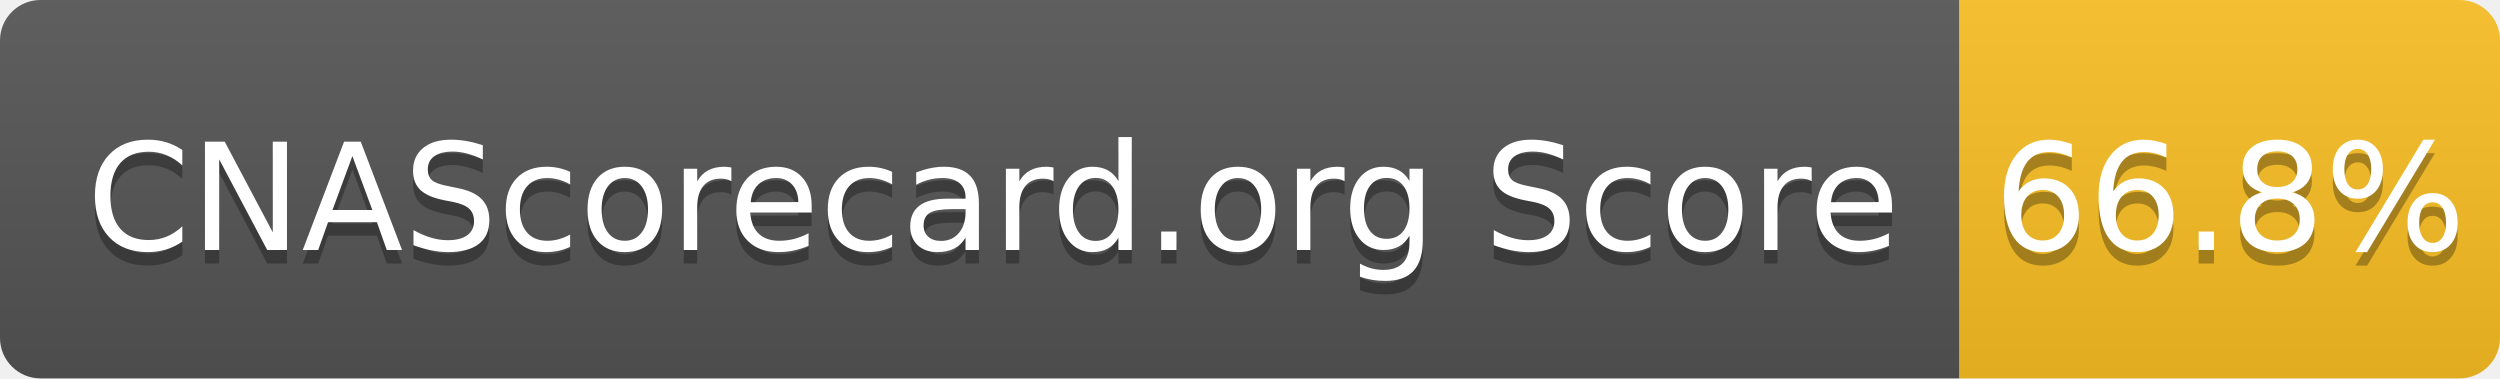
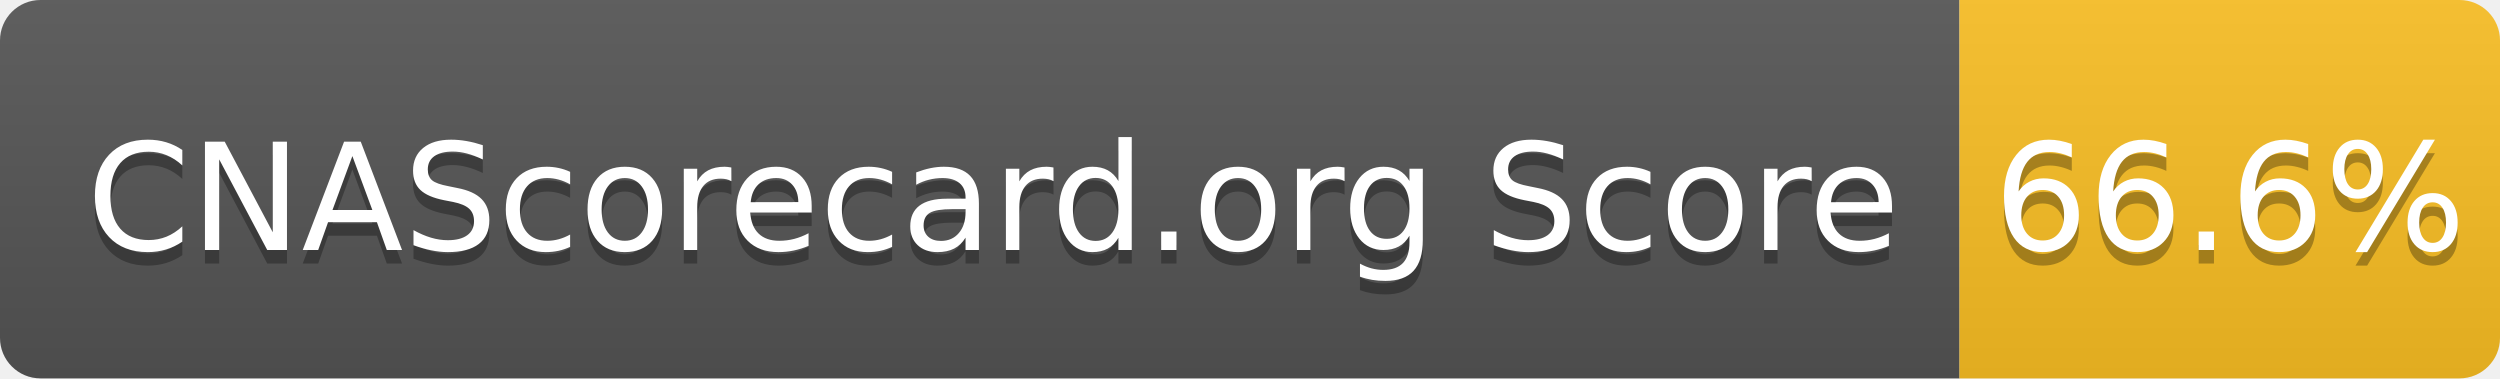
- <svg xmlns="http://www.w3.org/2000/svg" width="185" height="28" role="img" aria-label="CNAScorecard.org Score: 66.8%">
+ <svg xmlns="http://www.w3.org/2000/svg" width="185" height="28" role="img" aria-label="CNAScorecard.org Score: 66.6%">
  <linearGradient id="s" x2="0" y2="100%">
    <stop offset="0" stop-color="#bbb" stop-opacity=".1" />
    <stop offset="1" stop-opacity=".1" />
  </linearGradient>
  <clipPath id="r">
    <rect width="185" height="28" rx="3" fill="#fff" />
  </clipPath>
  <g clip-path="url(#r)">
    <rect width="145" height="28" fill="#555" />
    <rect x="145" width="40" height="28" fill="#FBBF24" />
    <rect width="185" height="28" fill="url(#s)" />
  </g>
  <g fill="#fff" text-anchor="middle" font-family="Verdana,Geneva,DejaVu Sans,sans-serif" text-rendering="geometricPrecision" font-size="110">
    <text aria-hidden="true" x="735" y="195" fill="#010101" fill-opacity=".3" transform="scale(.1)" textLength="1350">CNAScorecard.org Score</text>
    <text x="735" y="185" transform="scale(.1)" fill="#fff" textLength="1350">CNAScorecard.org Score</text>
-     <text aria-hidden="true" x="1650" y="195" fill="#010101" fill-opacity=".3" transform="scale(.1)" textLength="300">66.8%</text>
-     <text x="1650" y="185" transform="scale(.1)" fill="#fff" textLength="300">66.8%</text>
+     <text aria-hidden="true" x="1650" y="195" fill="#010101" fill-opacity=".3" transform="scale(.1)" textLength="300">66.6%</text>
+     <text x="1650" y="185" transform="scale(.1)" fill="#fff" textLength="300">66.6%</text>
  </g>
</svg>
